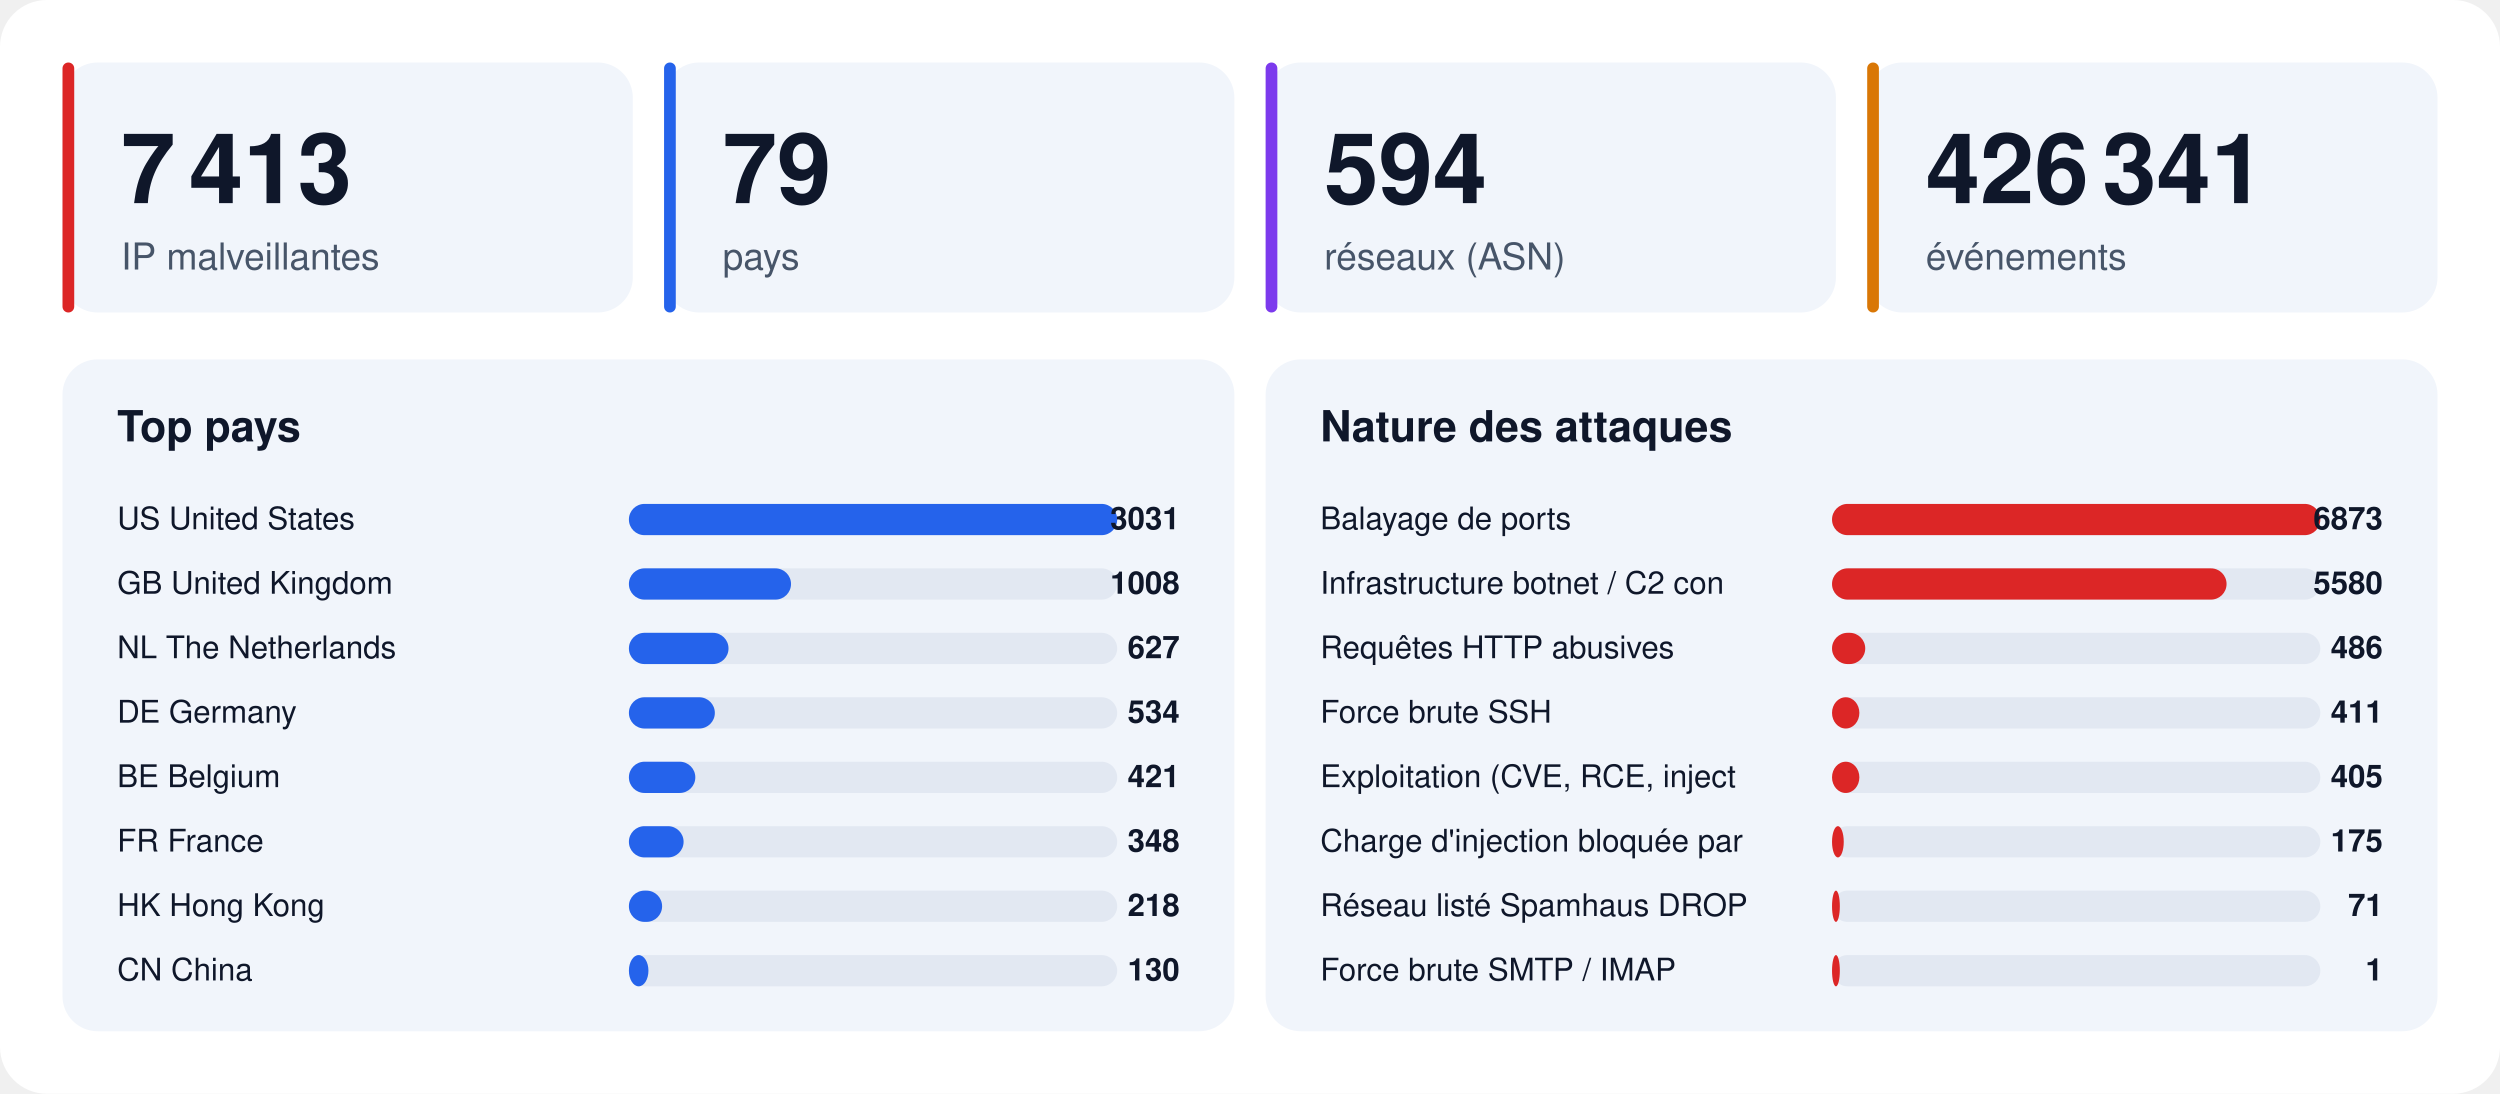
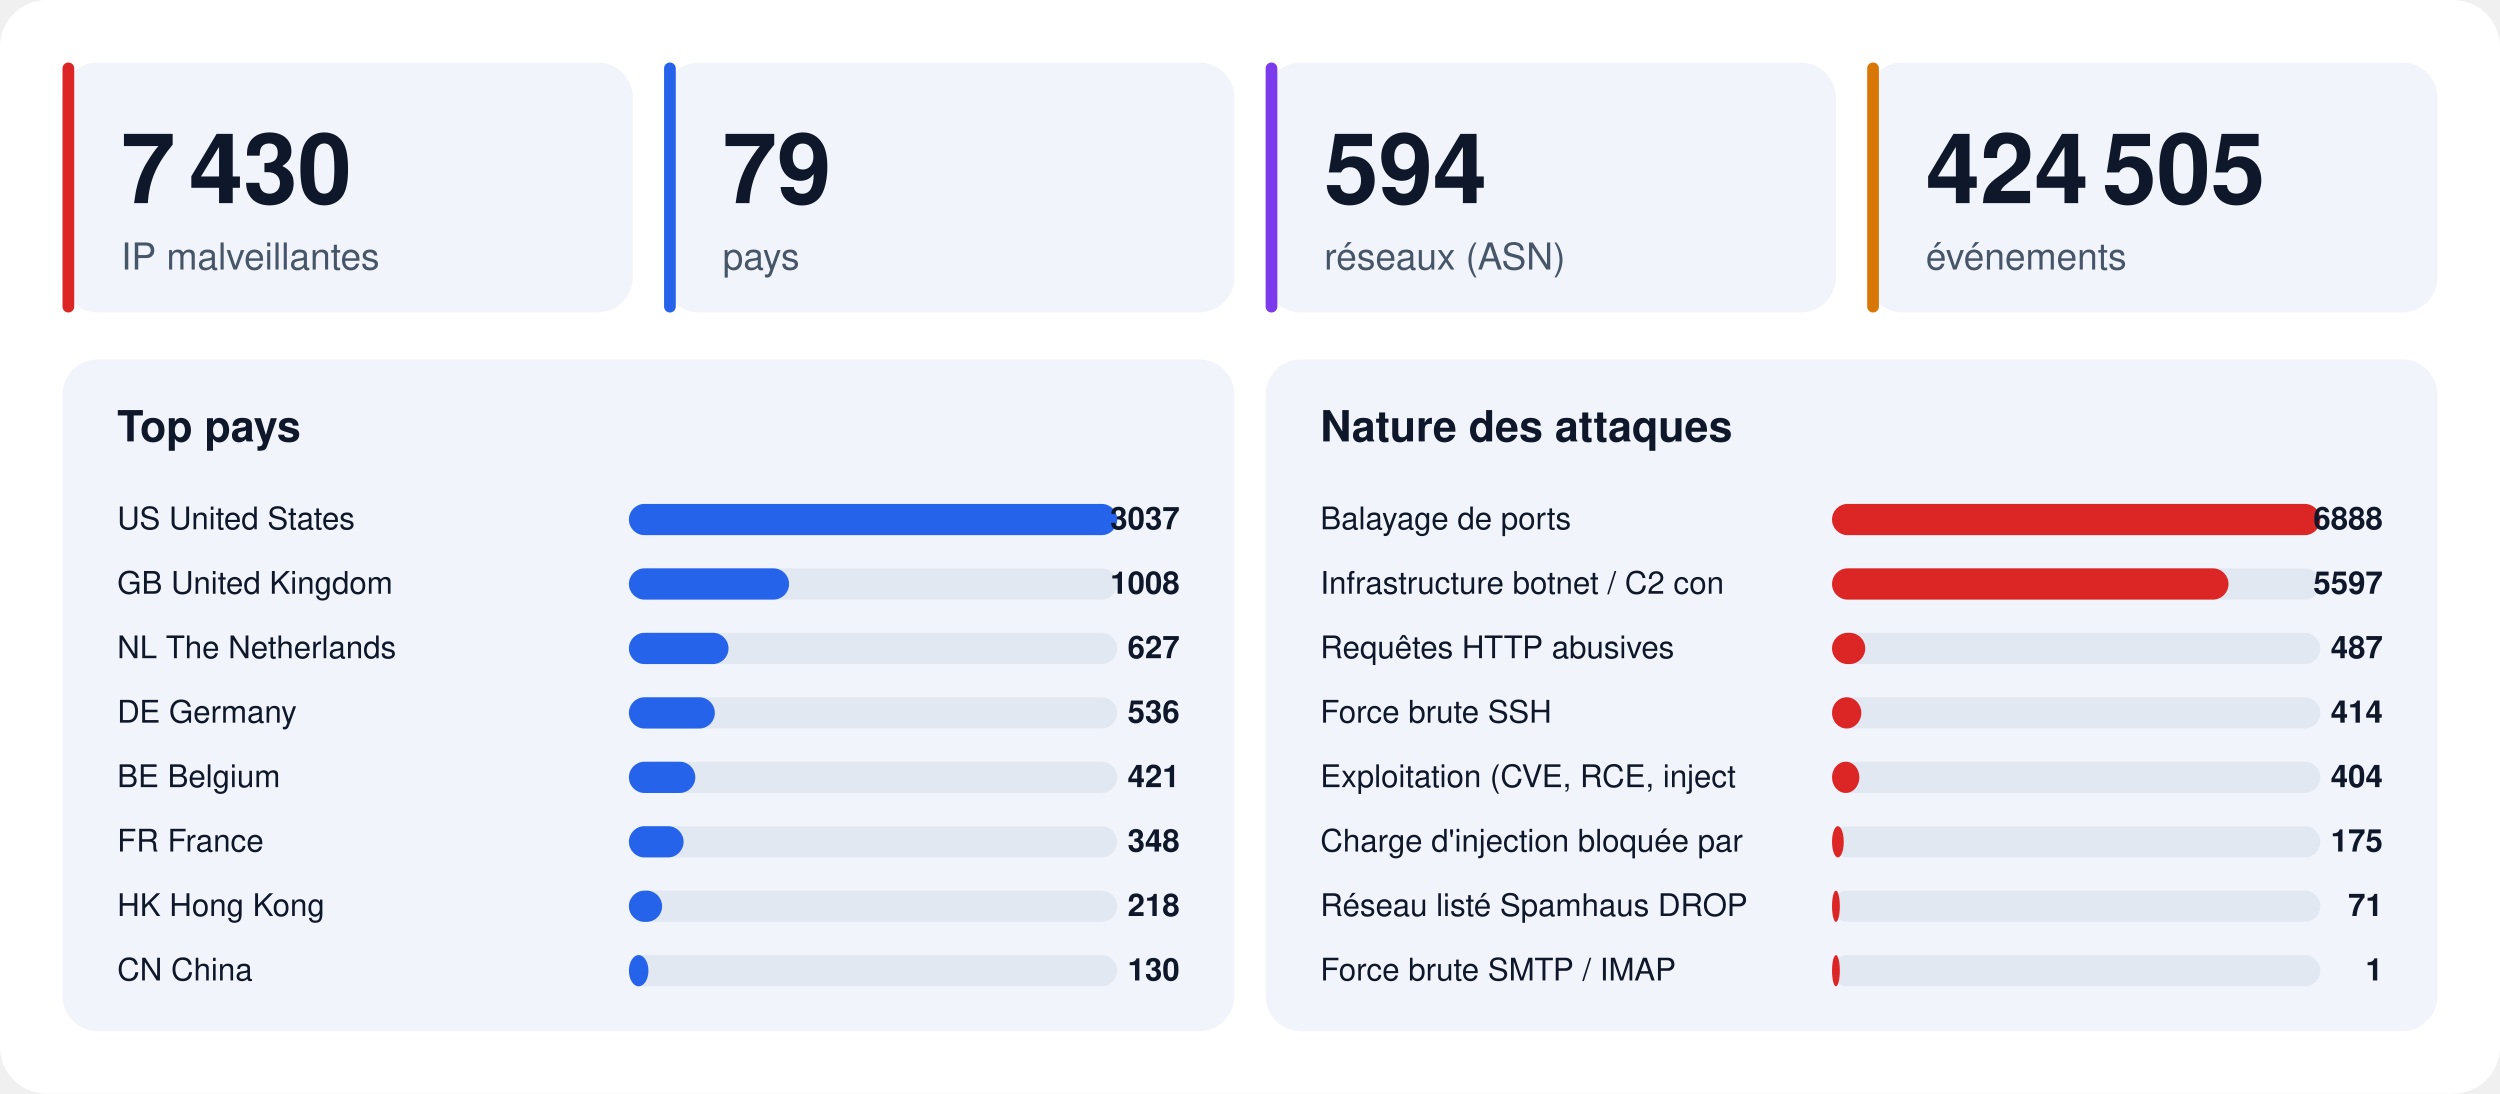
<svg xmlns="http://www.w3.org/2000/svg" width="1280" height="560" viewBox="0 0 1280 560" font-family="-apple-system,BlinkMacSystemFont,'Segoe UI',Helvetica,Arial,sans-serif">
  <rect width="1280" height="560" rx="24" fill="#ffffff" />
  <rect x="32" y="32" width="292" height="128" rx="18" fill="#f1f5fb" />
  <rect x="32" y="32" width="6" height="128" rx="3" fill="#dc2626" />
-   <text x="62" y="104" font-size="50" font-weight="800" fill="#0f172a">7 413</text>
+   <text x="62" y="104" font-size="50" font-weight="800" fill="#0f172a">7 430</text>
  <text x="62" y="138" font-size="19" fill="#475569">IP malveillantes</text>
  <rect x="340" y="32" width="292" height="128" rx="18" fill="#f1f5fb" />
  <rect x="340" y="32" width="6" height="128" rx="3" fill="#2563eb" />
  <text x="370" y="104" font-size="50" font-weight="800" fill="#0f172a">79</text>
  <text x="370" y="138" font-size="19" fill="#475569">pays</text>
  <rect x="648" y="32" width="292" height="128" rx="18" fill="#f1f5fb" />
  <rect x="648" y="32" width="6" height="128" rx="3" fill="#7c3aed" />
  <text x="678" y="104" font-size="50" font-weight="800" fill="#0f172a">594</text>
  <text x="678" y="138" font-size="19" fill="#475569">réseaux (ASN)</text>
  <rect x="956" y="32" width="292" height="128" rx="18" fill="#f1f5fb" />
  <rect x="956" y="32" width="6" height="128" rx="3" fill="#d97706" />
-   <text x="986" y="104" font-size="50" font-weight="800" fill="#0f172a">426 341</text>
+   <text x="986" y="104" font-size="50" font-weight="800" fill="#0f172a">424 505</text>
  <text x="986" y="138" font-size="19" fill="#475569">événements</text>
  <rect x="32" y="184" width="600" height="344" rx="18" fill="#f1f5fb" />
  <text x="60" y="226" font-size="22" font-weight="700" fill="#0f172a">Top pays</text>
  <text x="60" y="271" font-size="16" fill="#0f172a">US  United States</text>
  <rect x="322" y="258" width="250" height="16" rx="8" fill="#e2e8f2" />
  <rect x="322" y="258" width="250" height="16" rx="8" fill="#2563eb" />
-   <text x="604" y="271" font-size="16" font-weight="700" text-anchor="end" fill="#0f172a">3031</text>
+   <text x="604" y="271" font-size="16" font-weight="700" text-anchor="end" fill="#0f172a">3037</text>
  <text x="60" y="304" font-size="16" fill="#0f172a">GB  United Kingdom</text>
  <rect x="322" y="291" width="250" height="16" rx="8" fill="#e2e8f2" />
-   <rect x="322" y="291" width="83" height="16" rx="8" fill="#2563eb" />
+   <rect x="322" y="291" width="82" height="16" rx="8" fill="#2563eb" />
  <text x="604" y="304" font-size="16" font-weight="700" text-anchor="end" fill="#0f172a">1008</text>
  <text x="60" y="337" font-size="16" fill="#0f172a">NL  The Netherlands</text>
  <rect x="322" y="324" width="250" height="16" rx="8" fill="#e2e8f2" />
  <rect x="322" y="324" width="51" height="16" rx="8" fill="#2563eb" />
  <text x="604" y="337" font-size="16" font-weight="700" text-anchor="end" fill="#0f172a">627</text>
  <text x="60" y="370" font-size="16" fill="#0f172a">DE  Germany</text>
  <rect x="322" y="357" width="250" height="16" rx="8" fill="#e2e8f2" />
  <rect x="322" y="357" width="44" height="16" rx="8" fill="#2563eb" />
-   <text x="604" y="370" font-size="16" font-weight="700" text-anchor="end" fill="#0f172a">534</text>
+   <text x="604" y="370" font-size="16" font-weight="700" text-anchor="end" fill="#0f172a">536</text>
  <text x="60" y="403" font-size="16" fill="#0f172a">BE  Belgium</text>
  <rect x="322" y="390" width="250" height="16" rx="8" fill="#e2e8f2" />
  <rect x="322" y="390" width="34" height="16" rx="8" fill="#2563eb" />
  <text x="604" y="403" font-size="16" font-weight="700" text-anchor="end" fill="#0f172a">421</text>
  <text x="60" y="436" font-size="16" fill="#0f172a">FR  France</text>
  <rect x="322" y="423" width="250" height="16" rx="8" fill="#e2e8f2" />
  <rect x="322" y="423" width="28" height="16" rx="8" fill="#2563eb" />
  <text x="604" y="436" font-size="16" font-weight="700" text-anchor="end" fill="#0f172a">348</text>
  <text x="60" y="469" font-size="16" fill="#0f172a">HK  Hong Kong</text>
  <rect x="322" y="456" width="250" height="16" rx="8" fill="#e2e8f2" />
  <rect x="322" y="456" width="17" height="16" rx="8" fill="#2563eb" />
  <text x="604" y="469" font-size="16" font-weight="700" text-anchor="end" fill="#0f172a">218</text>
  <text x="60" y="502" font-size="16" fill="#0f172a">CN  China</text>
  <rect x="322" y="489" width="250" height="16" rx="8" fill="#e2e8f2" />
  <rect x="322" y="489" width="10" height="16" rx="8" fill="#2563eb" />
  <text x="604" y="502" font-size="16" font-weight="700" text-anchor="end" fill="#0f172a">130</text>
  <rect x="648" y="184" width="600" height="344" rx="18" fill="#f1f5fb" />
  <text x="676" y="226" font-size="22" font-weight="700" fill="#0f172a">Nature des attaques</text>
  <text x="676" y="271" font-size="16" fill="#0f172a">Balayage de ports</text>
  <rect x="938" y="258" width="250" height="16" rx="8" fill="#e2e8f2" />
  <rect x="938" y="258" width="250" height="16" rx="8" fill="#dc2626" />
-   <text x="1220" y="271" font-size="16" font-weight="700" text-anchor="end" fill="#0f172a">6873</text>
+   <text x="1220" y="271" font-size="16" font-weight="700" text-anchor="end" fill="#0f172a">6888</text>
  <text x="676" y="304" font-size="16" fill="#0f172a">Infrastructure botnet / C2 con</text>
  <rect x="938" y="291" width="250" height="16" rx="8" fill="#e2e8f2" />
-   <rect x="938" y="291" width="202" height="16" rx="8" fill="#dc2626" />
-   <text x="1220" y="304" font-size="16" font-weight="700" text-anchor="end" fill="#0f172a">5580</text>
+   <rect x="938" y="291" width="203" height="16" rx="8" fill="#dc2626" />
+   <text x="1220" y="304" font-size="16" font-weight="700" text-anchor="end" fill="#0f172a">5597</text>
  <text x="676" y="337" font-size="16" fill="#0f172a">Requêtes HTTP abusives</text>
  <rect x="938" y="324" width="250" height="16" rx="8" fill="#e2e8f2" />
  <rect x="938" y="324" width="17" height="16" rx="8" fill="#dc2626" />
-   <text x="1220" y="337" font-size="16" font-weight="700" text-anchor="end" fill="#0f172a">486</text>
+   <text x="1220" y="337" font-size="16" font-weight="700" text-anchor="end" fill="#0f172a">487</text>
  <text x="676" y="370" font-size="16" fill="#0f172a">Force brute SSH</text>
  <rect x="938" y="357" width="250" height="16" rx="8" fill="#e2e8f2" />
-   <rect x="938" y="357" width="14" height="16" rx="8" fill="#dc2626" />
-   <text x="1220" y="370" font-size="16" font-weight="700" text-anchor="end" fill="#0f172a">411</text>
+   <rect x="938" y="357" width="15" height="16" rx="8" fill="#dc2626" />
+   <text x="1220" y="370" font-size="16" font-weight="700" text-anchor="end" fill="#0f172a">414</text>
  <text x="676" y="403" font-size="16" fill="#0f172a">Exploitation (CVE, RCE, inject</text>
  <rect x="938" y="390" width="250" height="16" rx="8" fill="#e2e8f2" />
  <rect x="938" y="390" width="14" height="16" rx="8" fill="#dc2626" />
-   <text x="1220" y="403" font-size="16" font-weight="700" text-anchor="end" fill="#0f172a">405</text>
+   <text x="1220" y="403" font-size="16" font-weight="700" text-anchor="end" fill="#0f172a">404</text>
  <text x="676" y="436" font-size="16" fill="#0f172a">Charge d'injection bloquée par</text>
  <rect x="938" y="423" width="250" height="16" rx="8" fill="#e2e8f2" />
  <rect x="938" y="423" width="6" height="16" rx="8" fill="#dc2626" />
  <text x="1220" y="436" font-size="16" font-weight="700" text-anchor="end" fill="#0f172a">175</text>
  <text x="676" y="469" font-size="16" fill="#0f172a">Réseau listé Spamhaus DROP</text>
  <rect x="938" y="456" width="250" height="16" rx="8" fill="#e2e8f2" />
  <rect x="938" y="456" width="4" height="16" rx="8" fill="#dc2626" />
  <text x="1220" y="469" font-size="16" font-weight="700" text-anchor="end" fill="#0f172a">71</text>
  <text x="676" y="502" font-size="16" fill="#0f172a">Force brute SMTP / IMAP</text>
  <rect x="938" y="489" width="250" height="16" rx="8" fill="#e2e8f2" />
  <rect x="938" y="489" width="4" height="16" rx="8" fill="#dc2626" />
  <text x="1220" y="502" font-size="16" font-weight="700" text-anchor="end" fill="#0f172a">1</text>
</svg>
